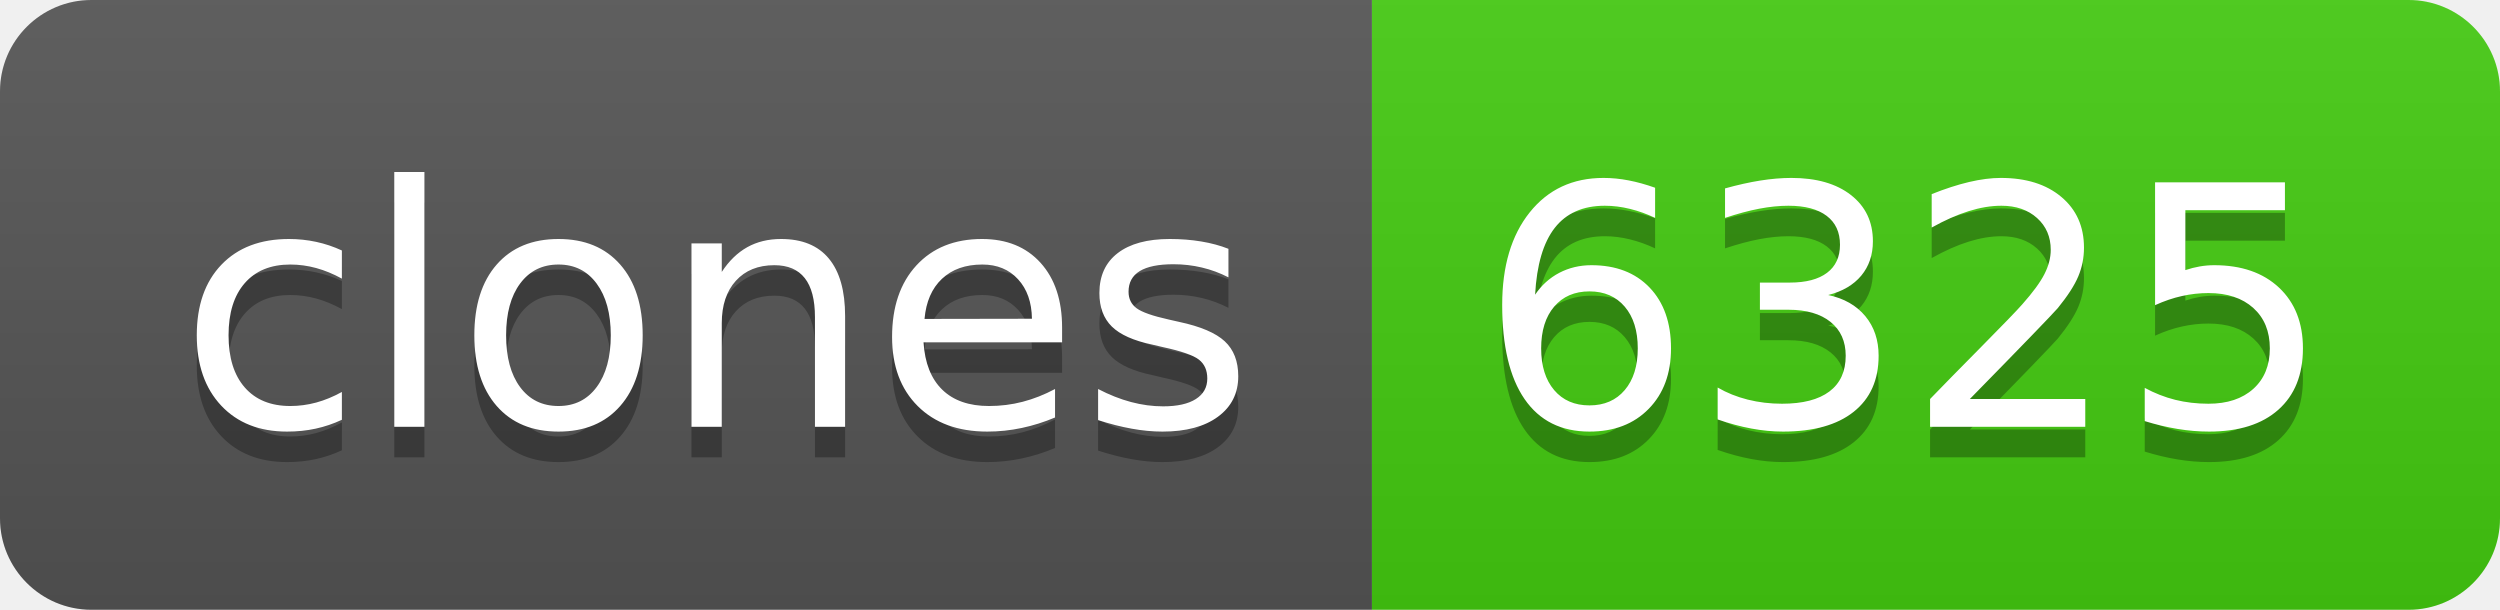
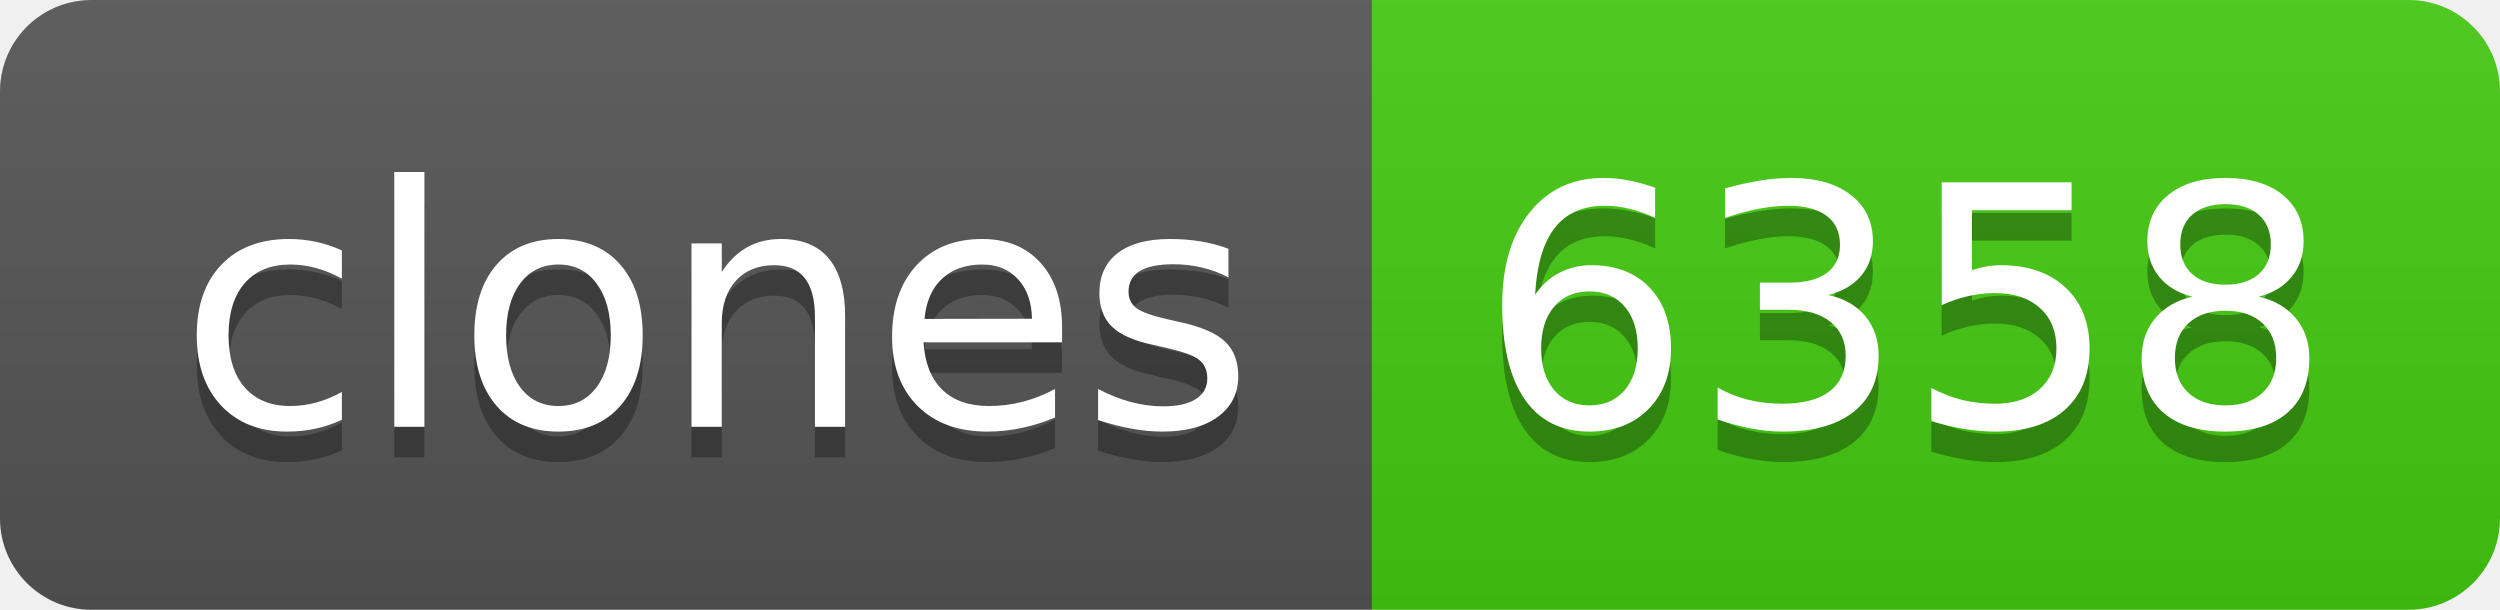
- <svg xmlns="http://www.w3.org/2000/svg" width="82" height="20" role="img" aria-label="clones: 6325">
+ <svg xmlns="http://www.w3.org/2000/svg" width="82" height="20" role="img" aria-label="clones: 6358">
  <linearGradient id="s" x2="0" y2="100%">
    <stop offset="0" stop-color="#bbb" stop-opacity=".1" />
    <stop offset="1" stop-opacity=".1" />
  </linearGradient>
  <clipPath id="r">
    <rect width="82" height="20" rx="3" fill="#fff" />
  </clipPath>
  <g clip-path="url(#r)">
    <rect width="45" height="20" fill="#555" />
    <rect x="45" width="37" height="20" fill="#4c1" />
    <rect width="82" height="20" fill="url(#s)" />
  </g>
  <g fill="#fff" text-anchor="middle" font-family="Verdana,Geneva,DejaVu Sans,sans-serif" text-rendering="geometricPrecision" font-size="110">
    <text aria-hidden="true" x="235" y="150" fill="#010101" fill-opacity=".3" transform="scale(.1)" textLength="350">clones</text>
    <text x="235" y="140" transform="scale(.1)" fill="#fff" textLength="350">clones</text>
-     <text aria-hidden="true" x="625" y="150" fill="#010101" fill-opacity=".3" transform="scale(.1)" textLength="270">6325</text>
-     <text x="625" y="140" transform="scale(.1)" fill="#fff" textLength="270">6325</text>
+     <text aria-hidden="true" x="625" y="150" fill="#010101" fill-opacity=".3" transform="scale(.1)" textLength="270">6358</text>
+     <text x="625" y="140" transform="scale(.1)" fill="#fff" textLength="270">6358</text>
  </g>
</svg>
